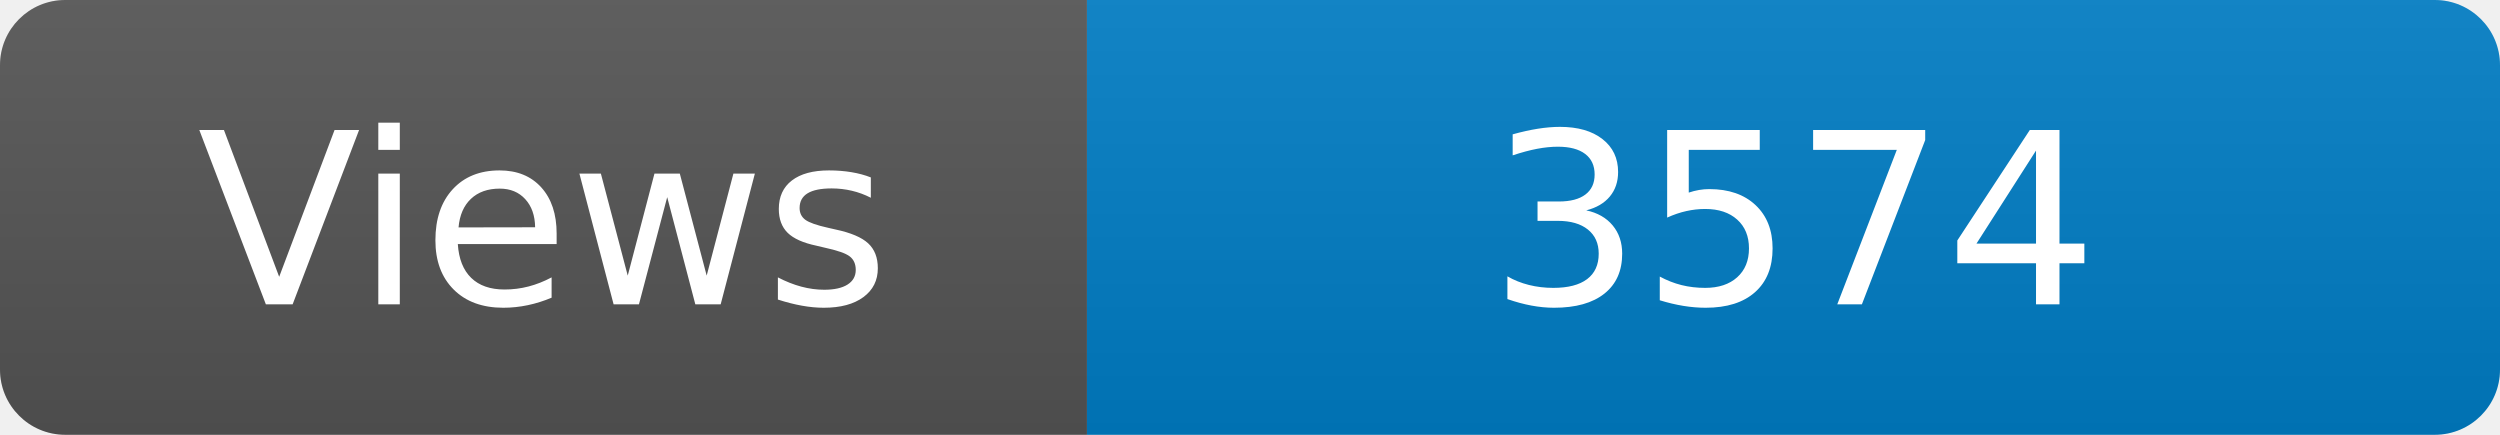
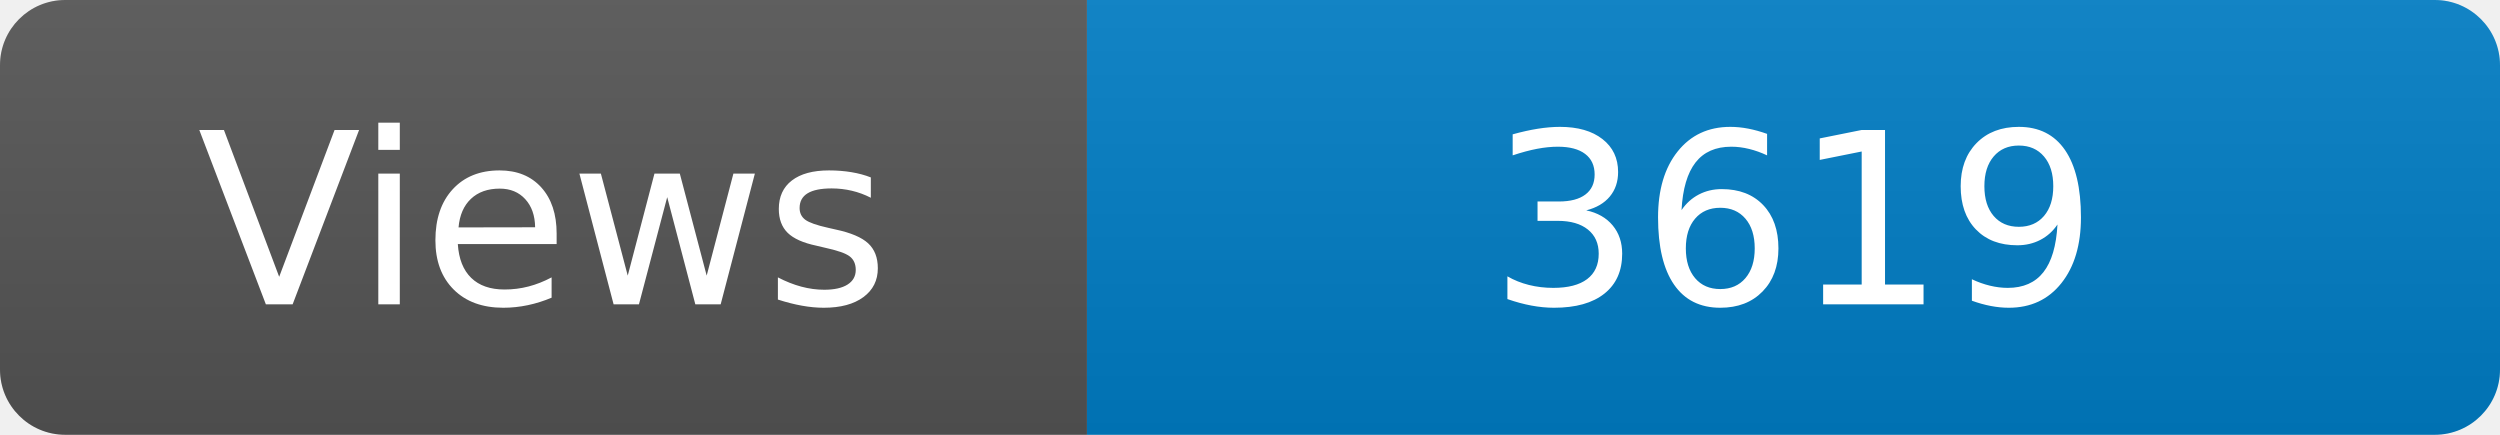
<svg xmlns="http://www.w3.org/2000/svg" width="115" height="20" role="img" aria-label="Maintained?: yes">
  <linearGradient id="s" x2="0" y2="100%">
    <stop offset="0" stop-color="#bbb" stop-opacity=".1" />
    <stop offset="1" stop-opacity=".1" />
  </linearGradient>
  <clipPath id="r">
    <rect width="115" height="20" rx="3" fill="#fff" />
  </clipPath>
  <g clip-path="url(#r)">
    <rect width="50" height="20" fill="#555" />
    <rect x="50" width="160" height="20" fill="#007ec6" />
    <rect width="115" height="20" fill="url(#s)" />
  </g>
  <g fill="#fff" text-anchor="middle" font-family="Verdana,Geneva,DejaVu Sans,sans-serif" font-size="110">
    <text x="250" y="140" transform="scale(.1)" fill="#fff">Views</text>
-     <text x="825" y="140" transform="scale(.1)" fill="#fff">3574</text>
+     <text x="825" y="140" transform="scale(.1)" fill="#fff">3619</text>
  </g>
</svg>
